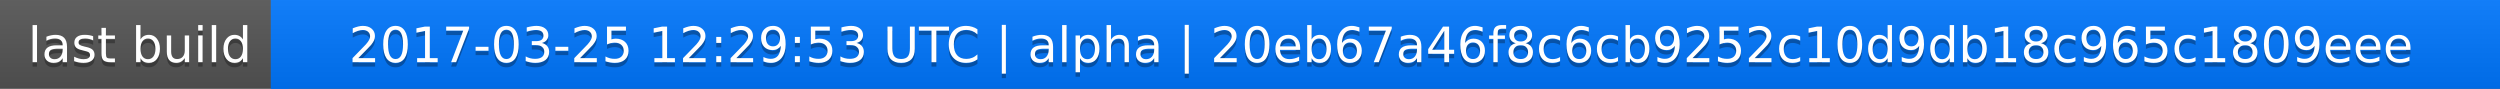
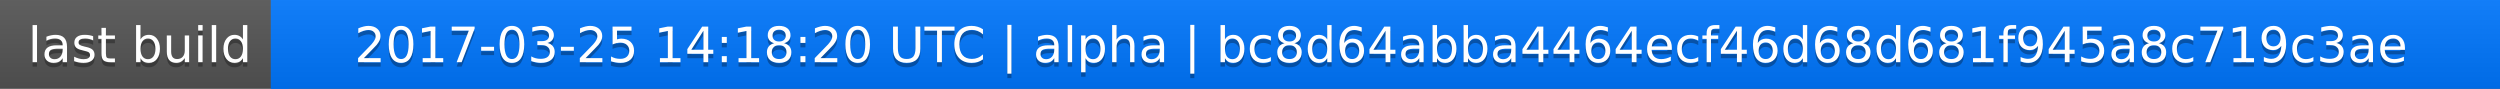
<svg xmlns="http://www.w3.org/2000/svg" width="563" height="20">
  <linearGradient id="a" x2="0" y2="100%">
    <stop offset="0" stop-color="#bbb" stop-opacity=".1" />
    <stop offset="1" stop-opacity=".1" />
  </linearGradient>
  <rect rx="0" width="563" height="20" fill="#555" />
  <rect rx="0" x="61" width="502" height="20" fill="#07f" />
  <path fill="#07f" d="M61 0h4v20h-4z" />
  <rect rx="0" width="563" height="20" fill="url(#a)" />
  <g fill="#fff" text-anchor="middle" font-family="DejaVu Sans,Verdana,Geneva,sans-serif" font-size="11">
    <text x="31.5" y="15" fill="#010101" fill-opacity=".3">last build</text>
    <text x="31.5" y="14">last build</text>
-     <text x="311" y="15" fill="#010101" fill-opacity=".3">2017-03-25 12:29:53 UTC | alpha | 20eb67a46f8c6cb9252c10d9db18c965c1809eee</text>
-     <text x="311" y="14">2017-03-25 12:29:53 UTC | alpha | 20eb67a46f8c6cb9252c10d9db18c965c1809eee</text>
+     <text x="311" y="15" fill="#010101" fill-opacity=".3">2017-03-25 14:18:20 UTC | alpha | bc8d64abba4464ecf46d68d681f945a8c719c3ae</text>
+     <text x="311" y="14">2017-03-25 14:18:20 UTC | alpha | bc8d64abba4464ecf46d68d681f945a8c719c3ae</text>
  </g>
</svg>
